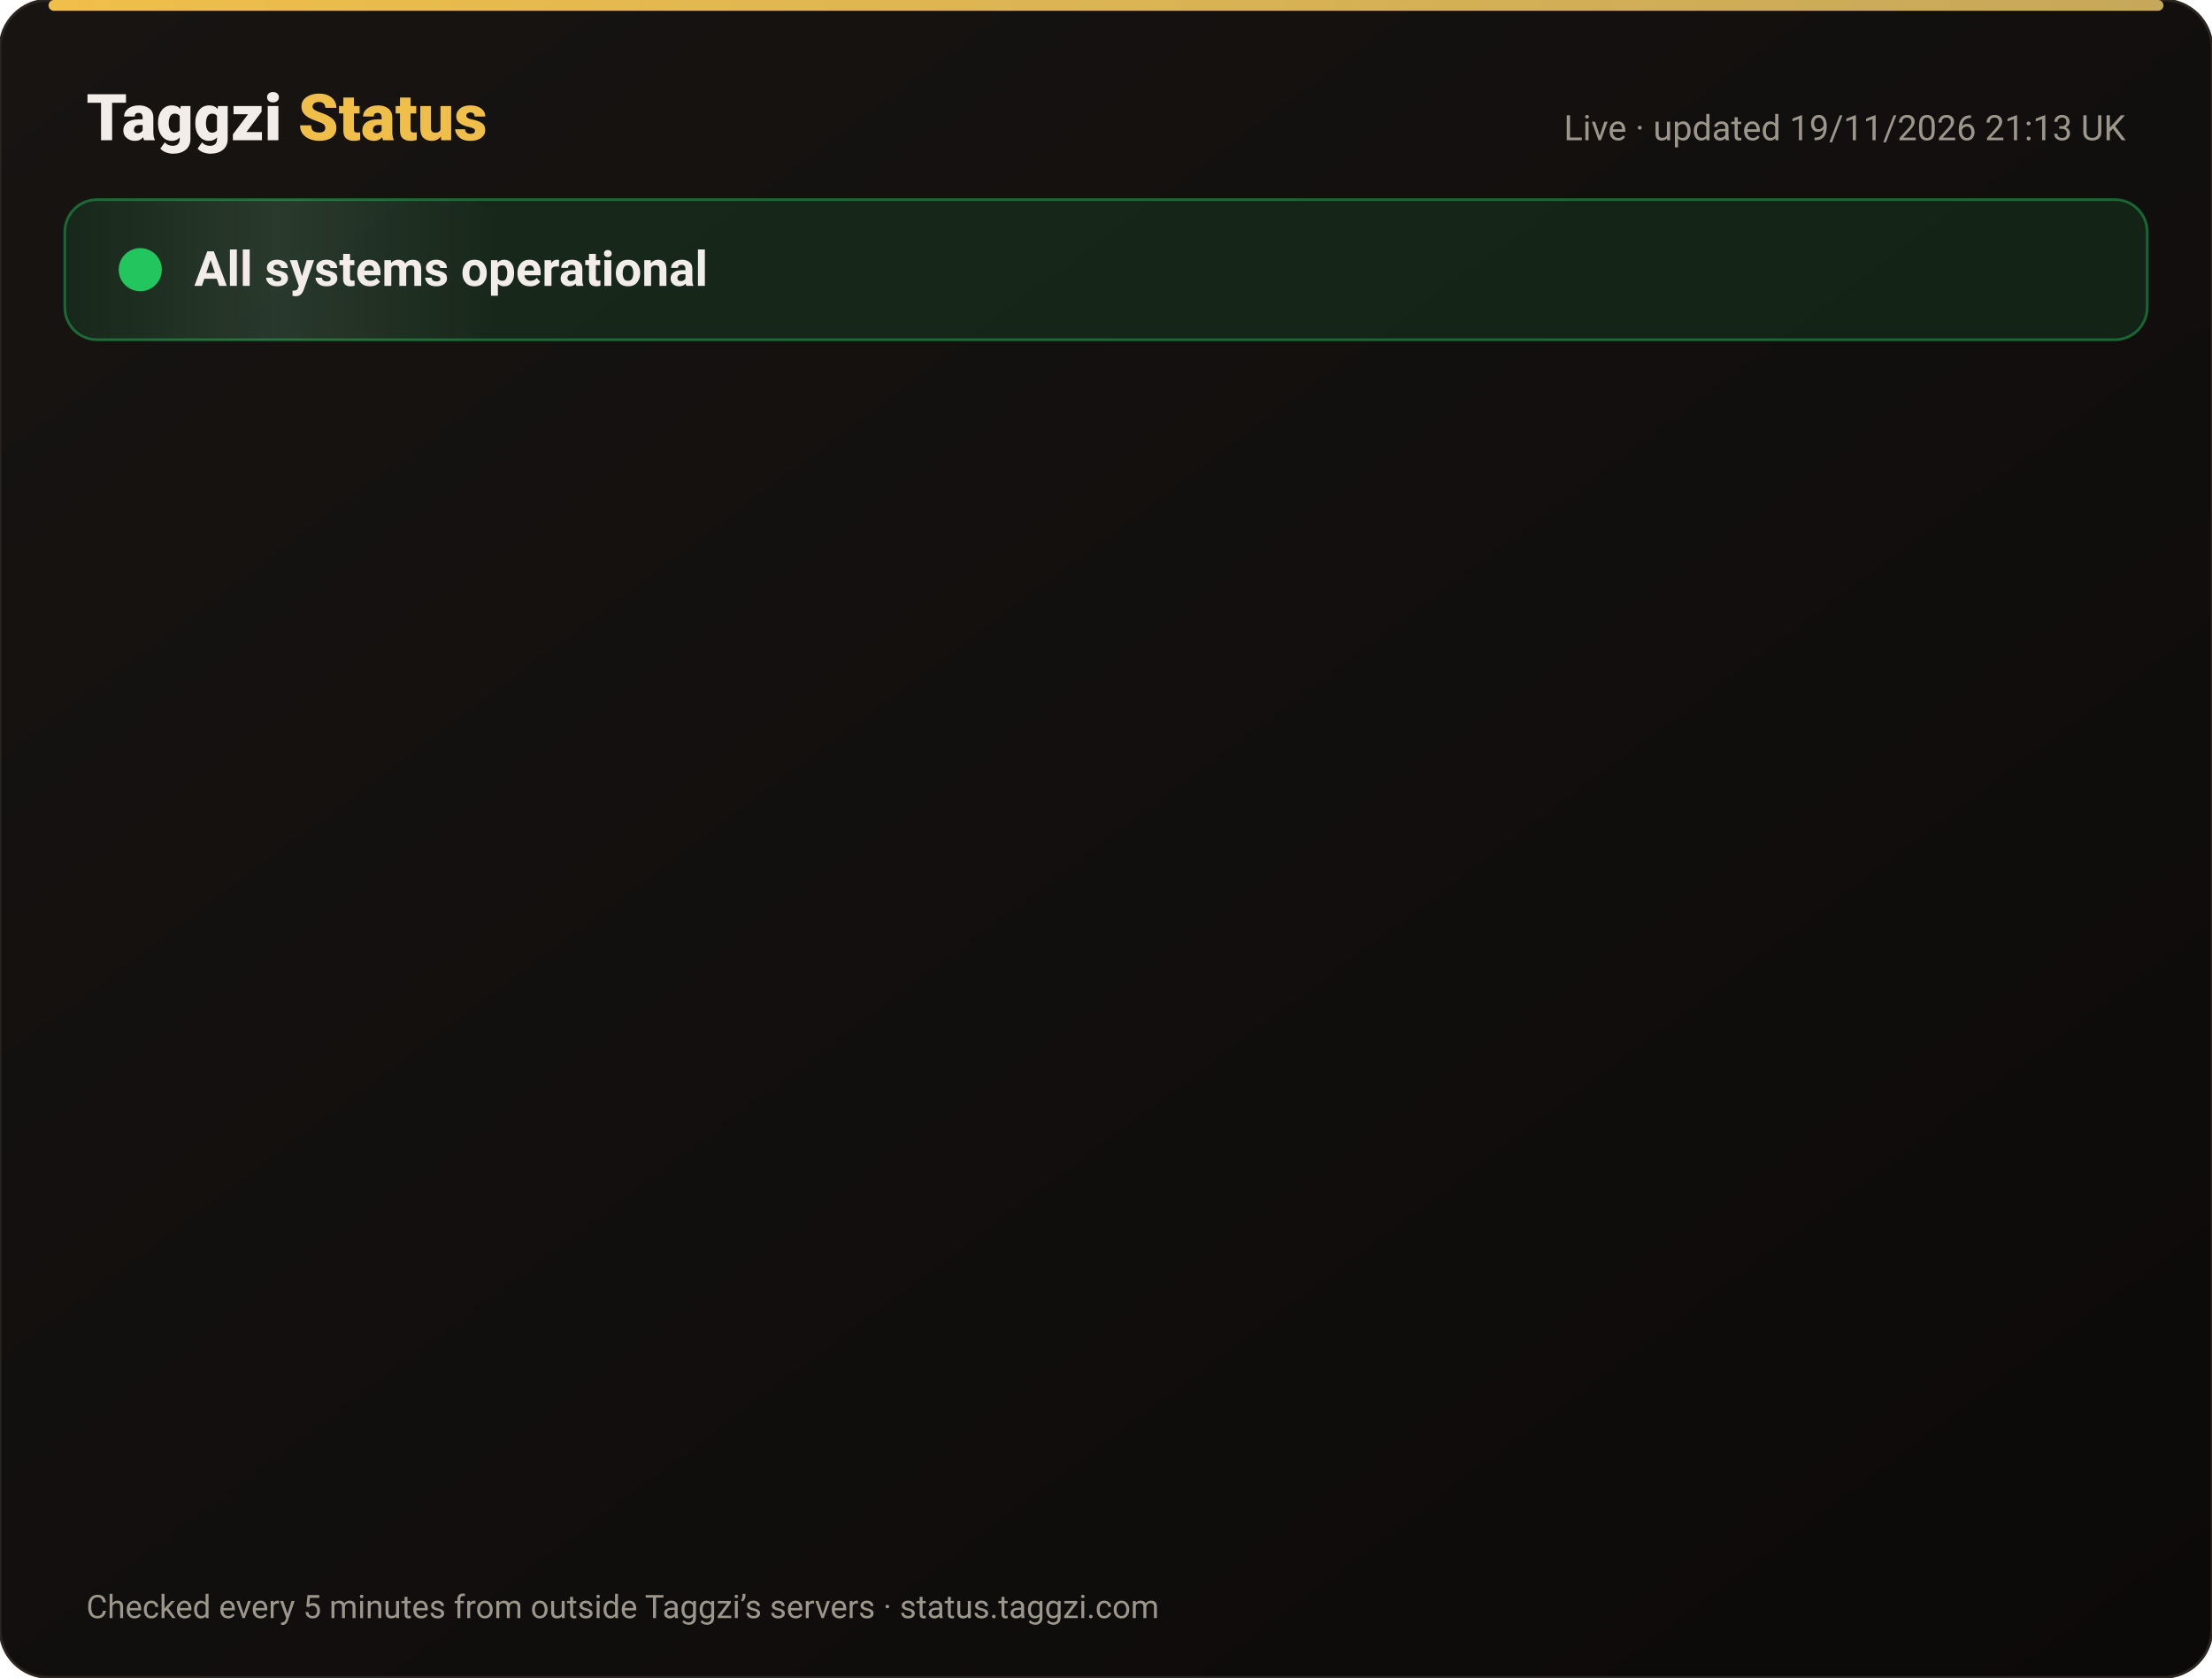
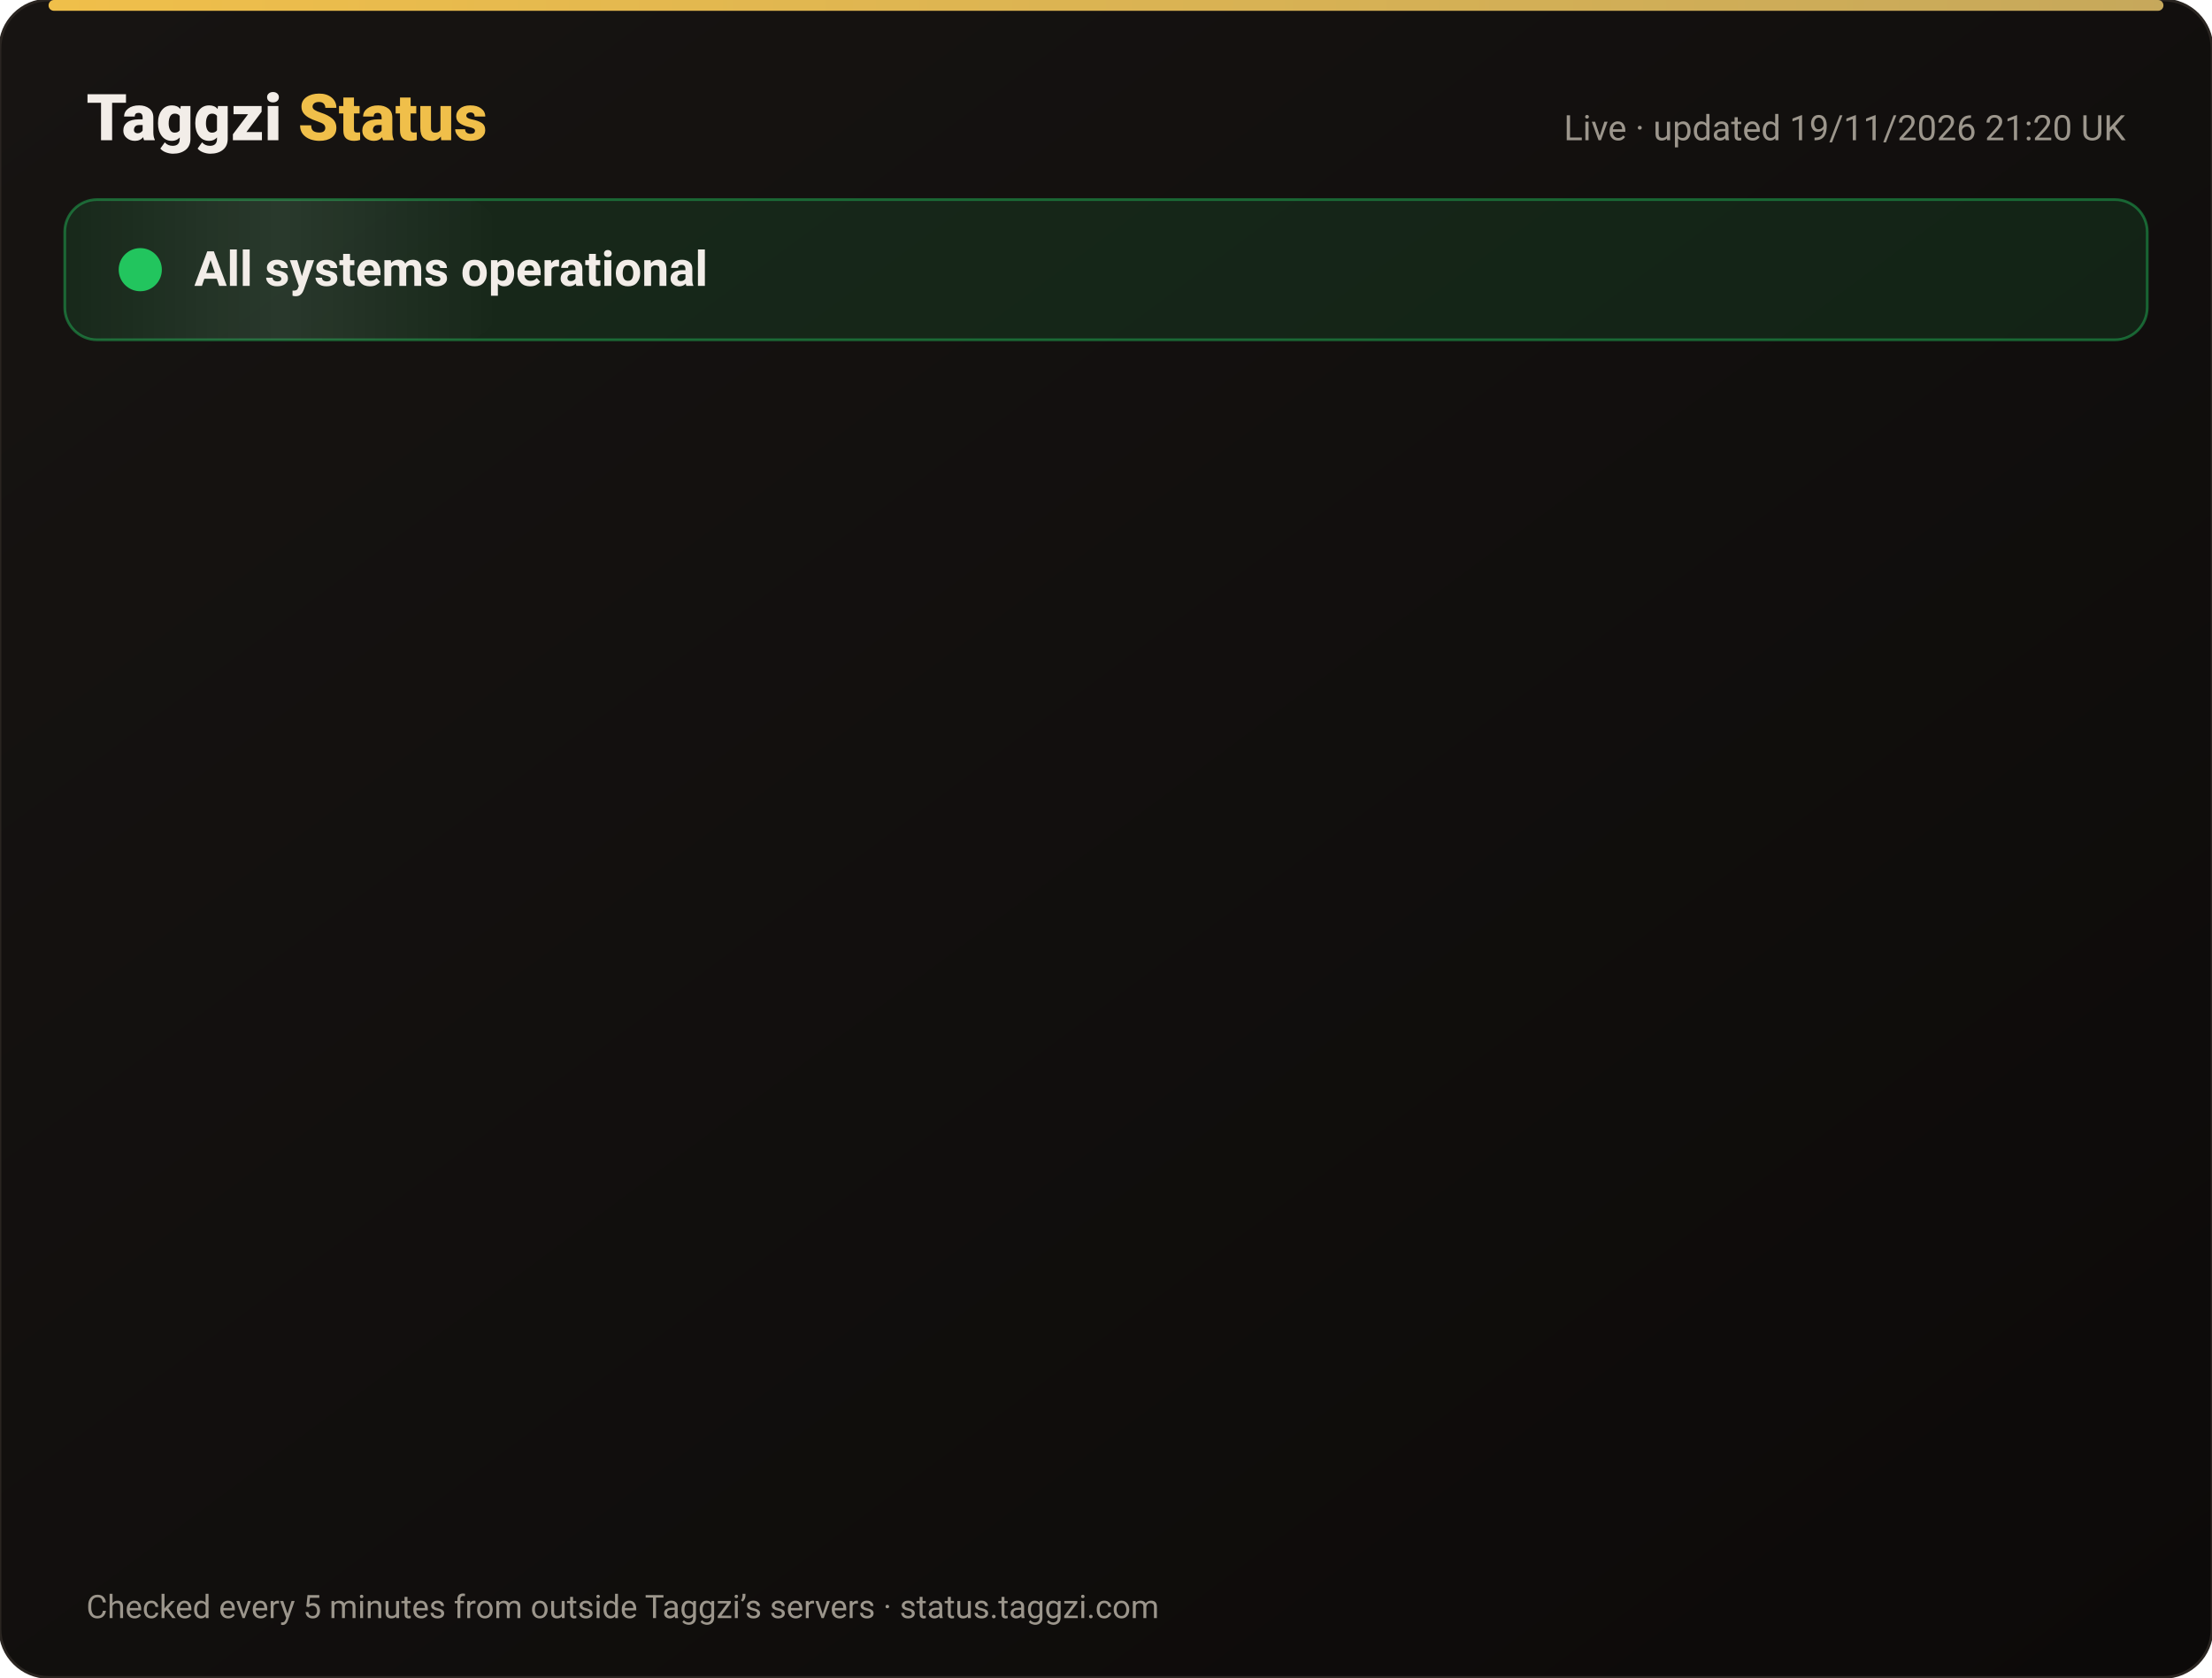
<svg xmlns="http://www.w3.org/2000/svg" width="820" height="622" viewBox="0 0 820 622" font-family="-apple-system,Segoe UI,Roboto,Helvetica,Arial,sans-serif">
  <defs>
    <linearGradient id="bg" x1="0" y1="0" x2="1" y2="1">
      <stop offset="0" stop-color="#171412" />
      <stop offset="1" stop-color="#0C0A09" />
    </linearGradient>
    <linearGradient id="gold" x1="0" x2="1">
      <stop offset="0" stop-color="#F0BF4A" />
      <stop offset="1" stop-color="#c6a85b" />
    </linearGradient>
    <linearGradient id="shine" x1="0" x2="1">
      <stop offset="0" stop-color="#fff" stop-opacity="0" />
      <stop offset=".5" stop-color="#fff" stop-opacity=".08" />
      <stop offset="1" stop-color="#fff" stop-opacity="0" />
    </linearGradient>
  </defs>
  <rect width="820" height="622" rx="18" fill="url(#bg)" stroke="#2a2521" />
  <rect x="18" y="0" width="784" height="4" rx="2" fill="url(#gold)" />
  <text x="32" y="52" font-size="24" font-weight="800" fill="#F2EDE8">Taggzi <tspan fill="#F0BF4A">Status</tspan>
  </text>
-   <text x="788" y="52" font-size="13" fill="#9C968C" text-anchor="end">Live · updated 19/11/2026 21:13 UK</text>
+   <text x="788" y="52" font-size="13" fill="#9C968C" text-anchor="end">Live · updated 19/11/2026 21:20 UK</text>
  <rect x="24" y="74" width="772" height="52" rx="12" fill="#22c55e" fill-opacity=".12" stroke="#22c55e" stroke-opacity=".45" />
  <rect x="24" y="74" width="160" height="52" rx="12" fill="url(#shine)">
    <animate attributeName="x" from="-160" to="820" dur="4s" repeatCount="indefinite" />
  </rect>
  <circle cx="52" cy="100" r="7" fill="#22c55e" />
  <circle cx="52" cy="100" r="7" fill="none" stroke="#22c55e" stroke-width="2">
    <animate attributeName="r" values="7;15;7" dur="2s" repeatCount="indefinite" />
    <animate attributeName="opacity" values=".9;0;.9" dur="2s" repeatCount="indefinite" />
  </circle>
  <text x="72" y="106" font-size="18" font-weight="700" fill="#F2EDE8">All systems operational</text>
  <g opacity="0">
    <animate attributeName="opacity" from="0" to="1" begin="0.00s" dur=".6s" fill="freeze" />
    <line x1="32" y1="188" x2="788" y2="188" stroke="#2a2521" />
    <circle cx="44" cy="166" r="6" fill="#22c55e">
      <animate attributeName="opacity" values="1;.45;1" dur="2.4s" begin="0.00s" repeatCount="indefinite" />
    </circle>
    <text x="62" y="171" font-size="15" font-weight="650" fill="#F2EDE8">Website</text>
    <text x="630" y="171" font-size="13" fill="#9C968C" text-anchor="end">99.97% uptime</text>
    <rect x="648" y="154" width="140" height="24" rx="12" fill="#22c55e" fill-opacity=".14" stroke="#22c55e" stroke-opacity=".5" />
    <text x="718" y="171" font-size="12" font-weight="700" fill="#22c55e" text-anchor="middle">Operational</text>
  </g>
  <g opacity="0">
    <animate attributeName="opacity" from="0" to="1" begin="0.15s" dur=".6s" fill="freeze" />
    <line x1="32" y1="234" x2="788" y2="234" stroke="#2a2521" />
    <circle cx="44" cy="212" r="6" fill="#22c55e">
      <animate attributeName="opacity" values="1;.45;1" dur="2.4s" begin="0.15s" repeatCount="indefinite" />
    </circle>
    <text x="62" y="217" font-size="15" font-weight="650" fill="#F2EDE8">Tag scans</text>
    <text x="630" y="217" font-size="13" fill="#9C968C" text-anchor="end">99.97% uptime</text>
    <rect x="648" y="200" width="140" height="24" rx="12" fill="#22c55e" fill-opacity=".14" stroke="#22c55e" stroke-opacity=".5" />
    <text x="718" y="217" font-size="12" font-weight="700" fill="#22c55e" text-anchor="middle">Operational</text>
  </g>
  <g opacity="0">
    <animate attributeName="opacity" from="0" to="1" begin="0.30s" dur=".6s" fill="freeze" />
    <line x1="32" y1="280" x2="788" y2="280" stroke="#2a2521" />
    <circle cx="44" cy="258" r="6" fill="#22c55e">
      <animate attributeName="opacity" values="1;.45;1" dur="2.4s" begin="0.30s" repeatCount="indefinite" />
    </circle>
    <text x="62" y="263" font-size="15" font-weight="650" fill="#F2EDE8">Manual tag lookup</text>
    <text x="630" y="263" font-size="13" fill="#9C968C" text-anchor="end">99.97% uptime</text>
    <rect x="648" y="246" width="140" height="24" rx="12" fill="#22c55e" fill-opacity=".14" stroke="#22c55e" stroke-opacity=".5" />
    <text x="718" y="263" font-size="12" font-weight="700" fill="#22c55e" text-anchor="middle">Operational</text>
  </g>
  <g opacity="0">
    <animate attributeName="opacity" from="0" to="1" begin="0.45s" dur=".6s" fill="freeze" />
    <line x1="32" y1="326" x2="788" y2="326" stroke="#2a2521" />
    <circle cx="44" cy="304" r="6" fill="#22c55e">
      <animate attributeName="opacity" values="1;.45;1" dur="2.4s" begin="0.45s" repeatCount="indefinite" />
    </circle>
    <text x="62" y="309" font-size="15" font-weight="650" fill="#F2EDE8">App &amp; login</text>
    <text x="630" y="309" font-size="13" fill="#9C968C" text-anchor="end">99.97% uptime</text>
    <rect x="648" y="292" width="140" height="24" rx="12" fill="#22c55e" fill-opacity=".14" stroke="#22c55e" stroke-opacity=".5" />
    <text x="718" y="309" font-size="12" font-weight="700" fill="#22c55e" text-anchor="middle">Operational</text>
  </g>
  <g opacity="0">
    <animate attributeName="opacity" from="0" to="1" begin="0.60s" dur=".6s" fill="freeze" />
    <line x1="32" y1="372" x2="788" y2="372" stroke="#2a2521" />
    <circle cx="44" cy="350" r="6" fill="#22c55e">
      <animate attributeName="opacity" values="1;.45;1" dur="2.4s" begin="0.60s" repeatCount="indefinite" />
    </circle>
    <text x="62" y="355" font-size="15" font-weight="650" fill="#F2EDE8">Community alerts</text>
    <text x="630" y="355" font-size="13" fill="#9C968C" text-anchor="end">99.97% uptime</text>
    <rect x="648" y="338" width="140" height="24" rx="12" fill="#22c55e" fill-opacity=".14" stroke="#22c55e" stroke-opacity=".5" />
    <text x="718" y="355" font-size="12" font-weight="700" fill="#22c55e" text-anchor="middle">Operational</text>
  </g>
  <g opacity="0">
    <animate attributeName="opacity" from="0" to="1" begin="0.75s" dur=".6s" fill="freeze" />
    <line x1="32" y1="418" x2="788" y2="418" stroke="#2a2521" />
    <circle cx="44" cy="396" r="6" fill="#22c55e">
      <animate attributeName="opacity" values="1;.45;1" dur="2.4s" begin="0.75s" repeatCount="indefinite" />
    </circle>
    <text x="62" y="401" font-size="15" font-weight="650" fill="#F2EDE8">Private calling</text>
    <text x="630" y="401" font-size="13" fill="#9C968C" text-anchor="end">99.97% uptime</text>
    <rect x="648" y="384" width="140" height="24" rx="12" fill="#22c55e" fill-opacity=".14" stroke="#22c55e" stroke-opacity=".5" />
    <text x="718" y="401" font-size="12" font-weight="700" fill="#22c55e" text-anchor="middle">Operational</text>
  </g>
  <g opacity="0">
    <animate attributeName="opacity" from="0" to="1" begin="0.90s" dur=".6s" fill="freeze" />
    <line x1="32" y1="464" x2="788" y2="464" stroke="#2a2521" />
    <circle cx="44" cy="442" r="6" fill="#22c55e">
      <animate attributeName="opacity" values="1;.45;1" dur="2.4s" begin="0.90s" repeatCount="indefinite" />
    </circle>
    <text x="62" y="447" font-size="15" font-weight="650" fill="#F2EDE8">Payments</text>
    <text x="630" y="447" font-size="13" fill="#9C968C" text-anchor="end">99.97% uptime</text>
    <rect x="648" y="430" width="140" height="24" rx="12" fill="#22c55e" fill-opacity=".14" stroke="#22c55e" stroke-opacity=".5" />
    <text x="718" y="447" font-size="12" font-weight="700" fill="#22c55e" text-anchor="middle">Operational</text>
  </g>
  <g opacity="0">
    <animate attributeName="opacity" from="0" to="1" begin="1.05s" dur=".6s" fill="freeze" />
    <line x1="32" y1="510" x2="788" y2="510" stroke="#2a2521" />
    <circle cx="44" cy="488" r="6" fill="#22c55e">
      <animate attributeName="opacity" values="1;.45;1" dur="2.4s" begin="1.05s" repeatCount="indefinite" />
    </circle>
    <text x="62" y="493" font-size="15" font-weight="650" fill="#F2EDE8">Email &amp; support</text>
    <text x="630" y="493" font-size="13" fill="#9C968C" text-anchor="end">99.97% uptime</text>
    <rect x="648" y="476" width="140" height="24" rx="12" fill="#22c55e" fill-opacity=".14" stroke="#22c55e" stroke-opacity=".5" />
    <text x="718" y="493" font-size="12" font-weight="700" fill="#22c55e" text-anchor="middle">Operational</text>
  </g>
  <g opacity="0">
    <animate attributeName="opacity" from="0" to="1" begin="1.20s" dur=".6s" fill="freeze" />
    <line x1="32" y1="556" x2="788" y2="556" stroke="#2a2521" />
    <circle cx="44" cy="534" r="6" fill="#22c55e">
      <animate attributeName="opacity" values="1;.45;1" dur="2.4s" begin="1.20s" repeatCount="indefinite" />
    </circle>
    <text x="62" y="539" font-size="15" font-weight="650" fill="#F2EDE8">Secure connection (SSL)</text>
    <text x="630" y="539" font-size="13" fill="#9C968C" text-anchor="end">100.00% uptime</text>
    <rect x="648" y="522" width="140" height="24" rx="12" fill="#22c55e" fill-opacity=".14" stroke="#22c55e" stroke-opacity=".5" />
    <text x="718" y="539" font-size="12" font-weight="700" fill="#22c55e" text-anchor="middle">Operational</text>
  </g>
  <text x="32" y="600" font-size="12" fill="#9C968C">Checked every 5 minutes from outside Taggzi’s servers · status.taggzi.com</text>
</svg>
